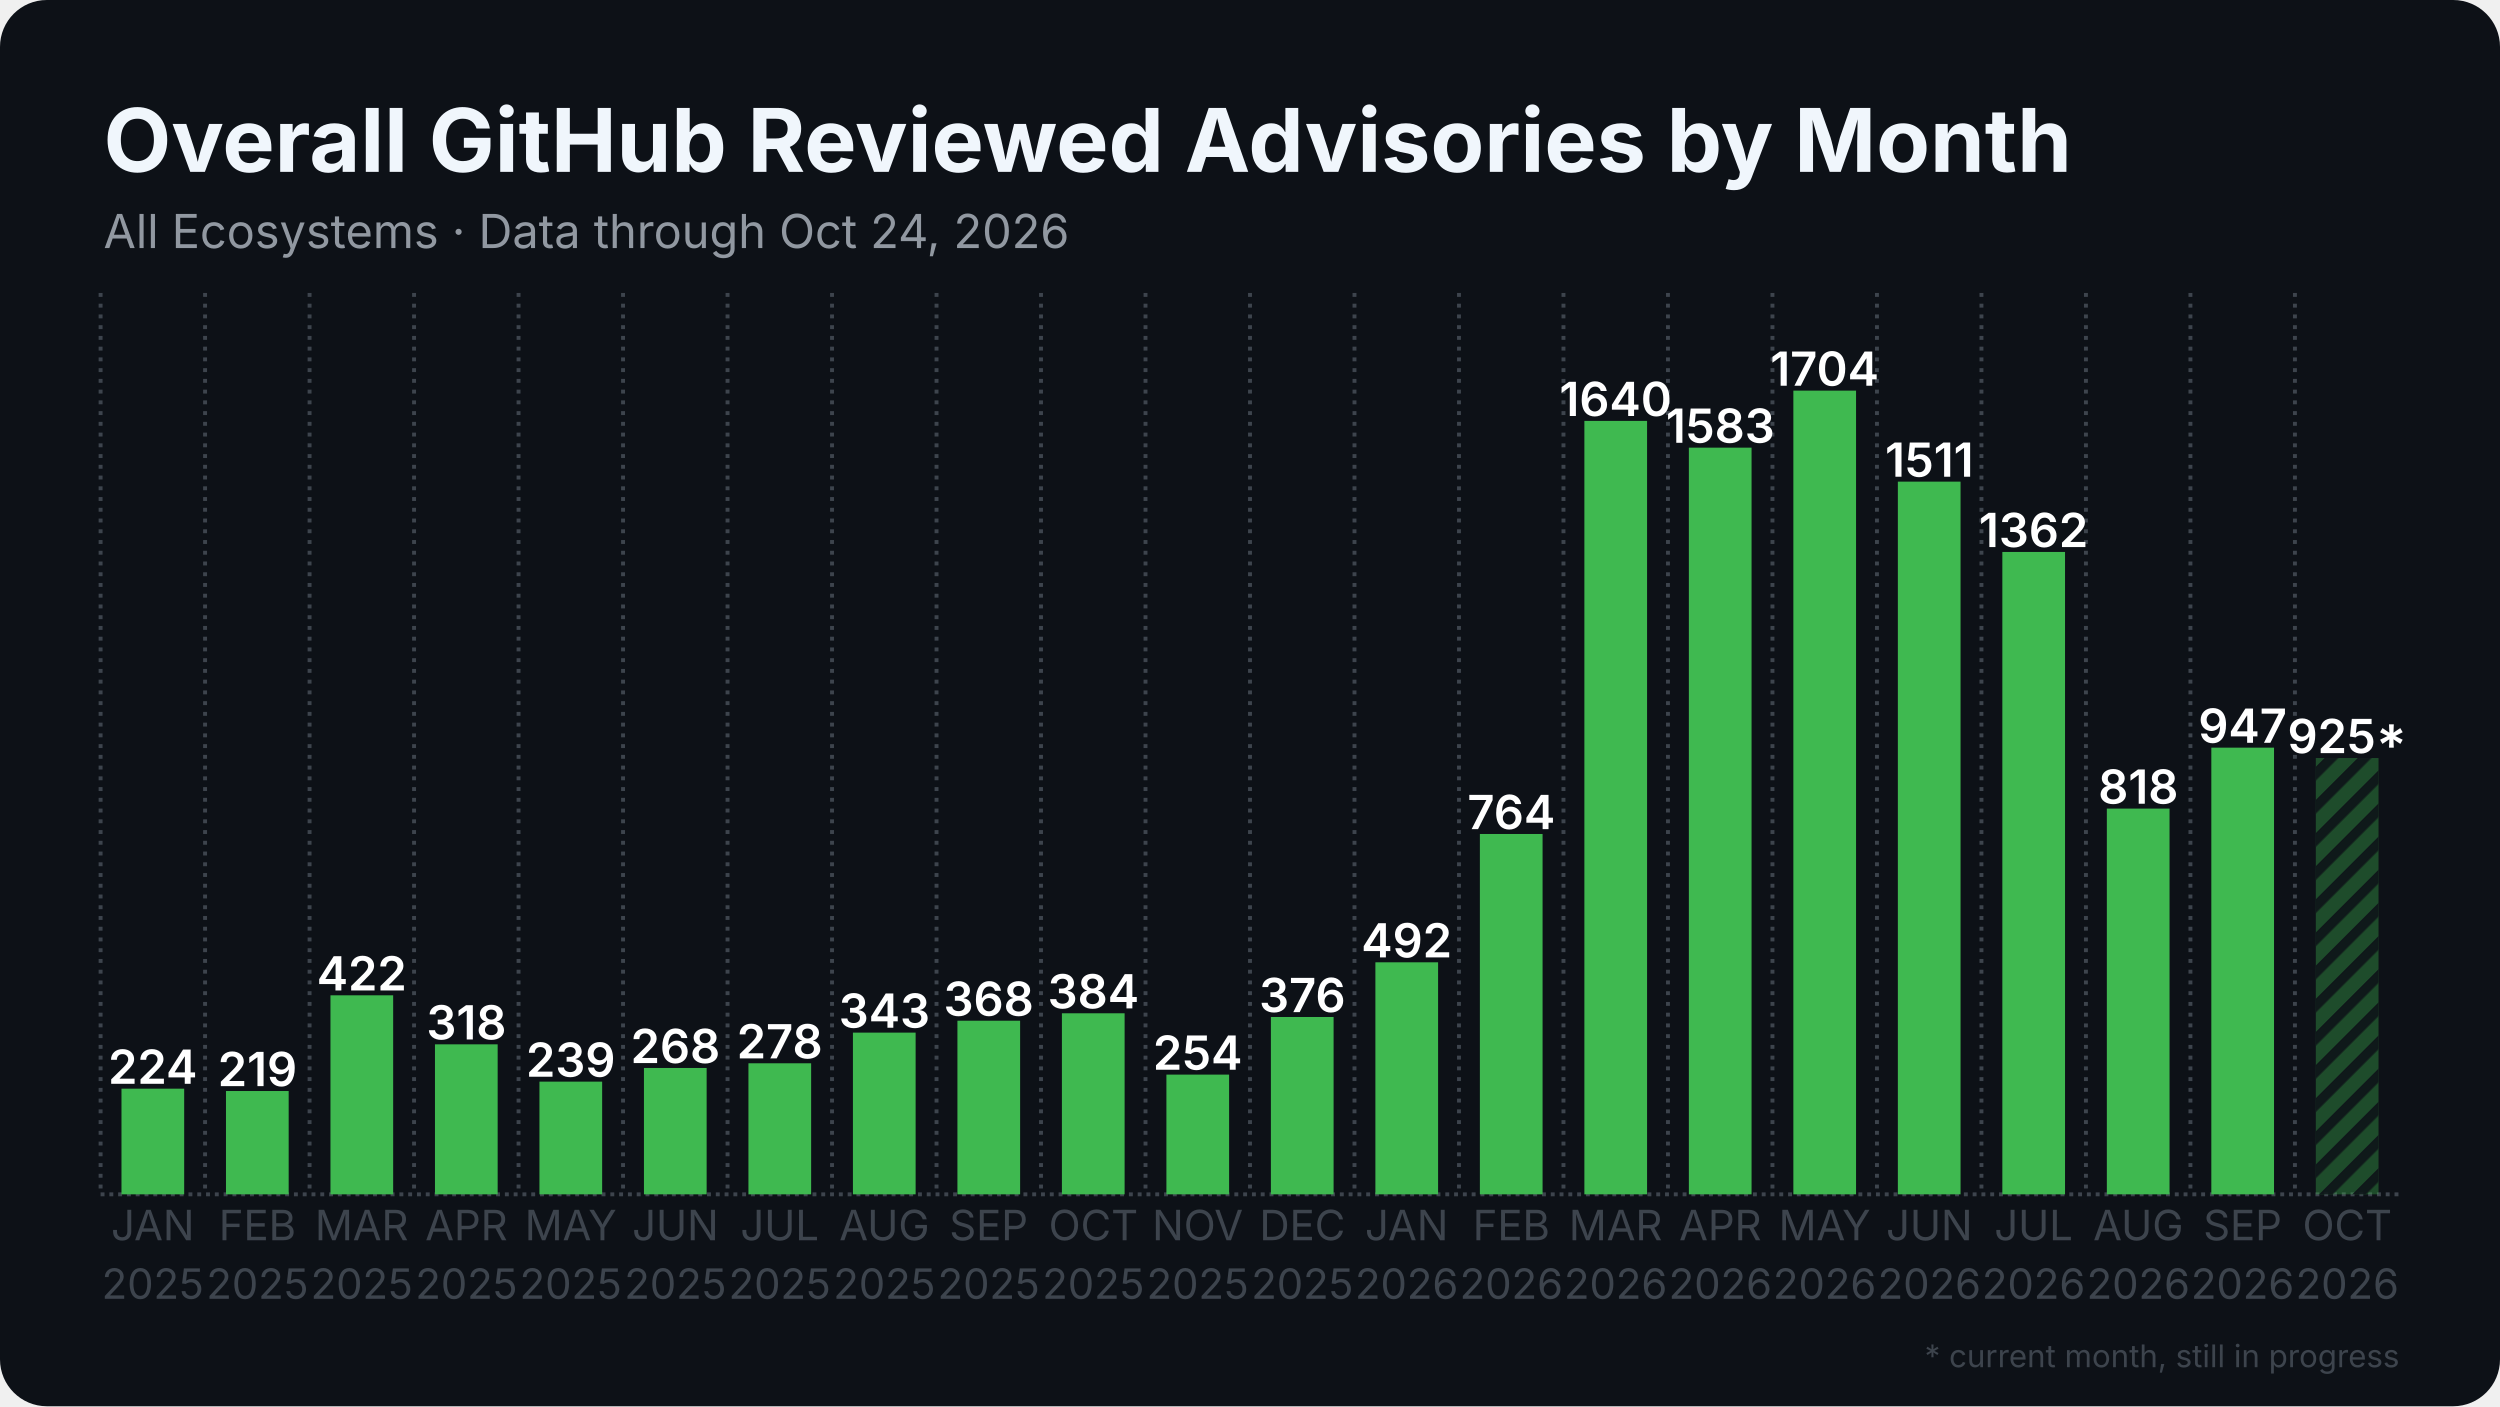
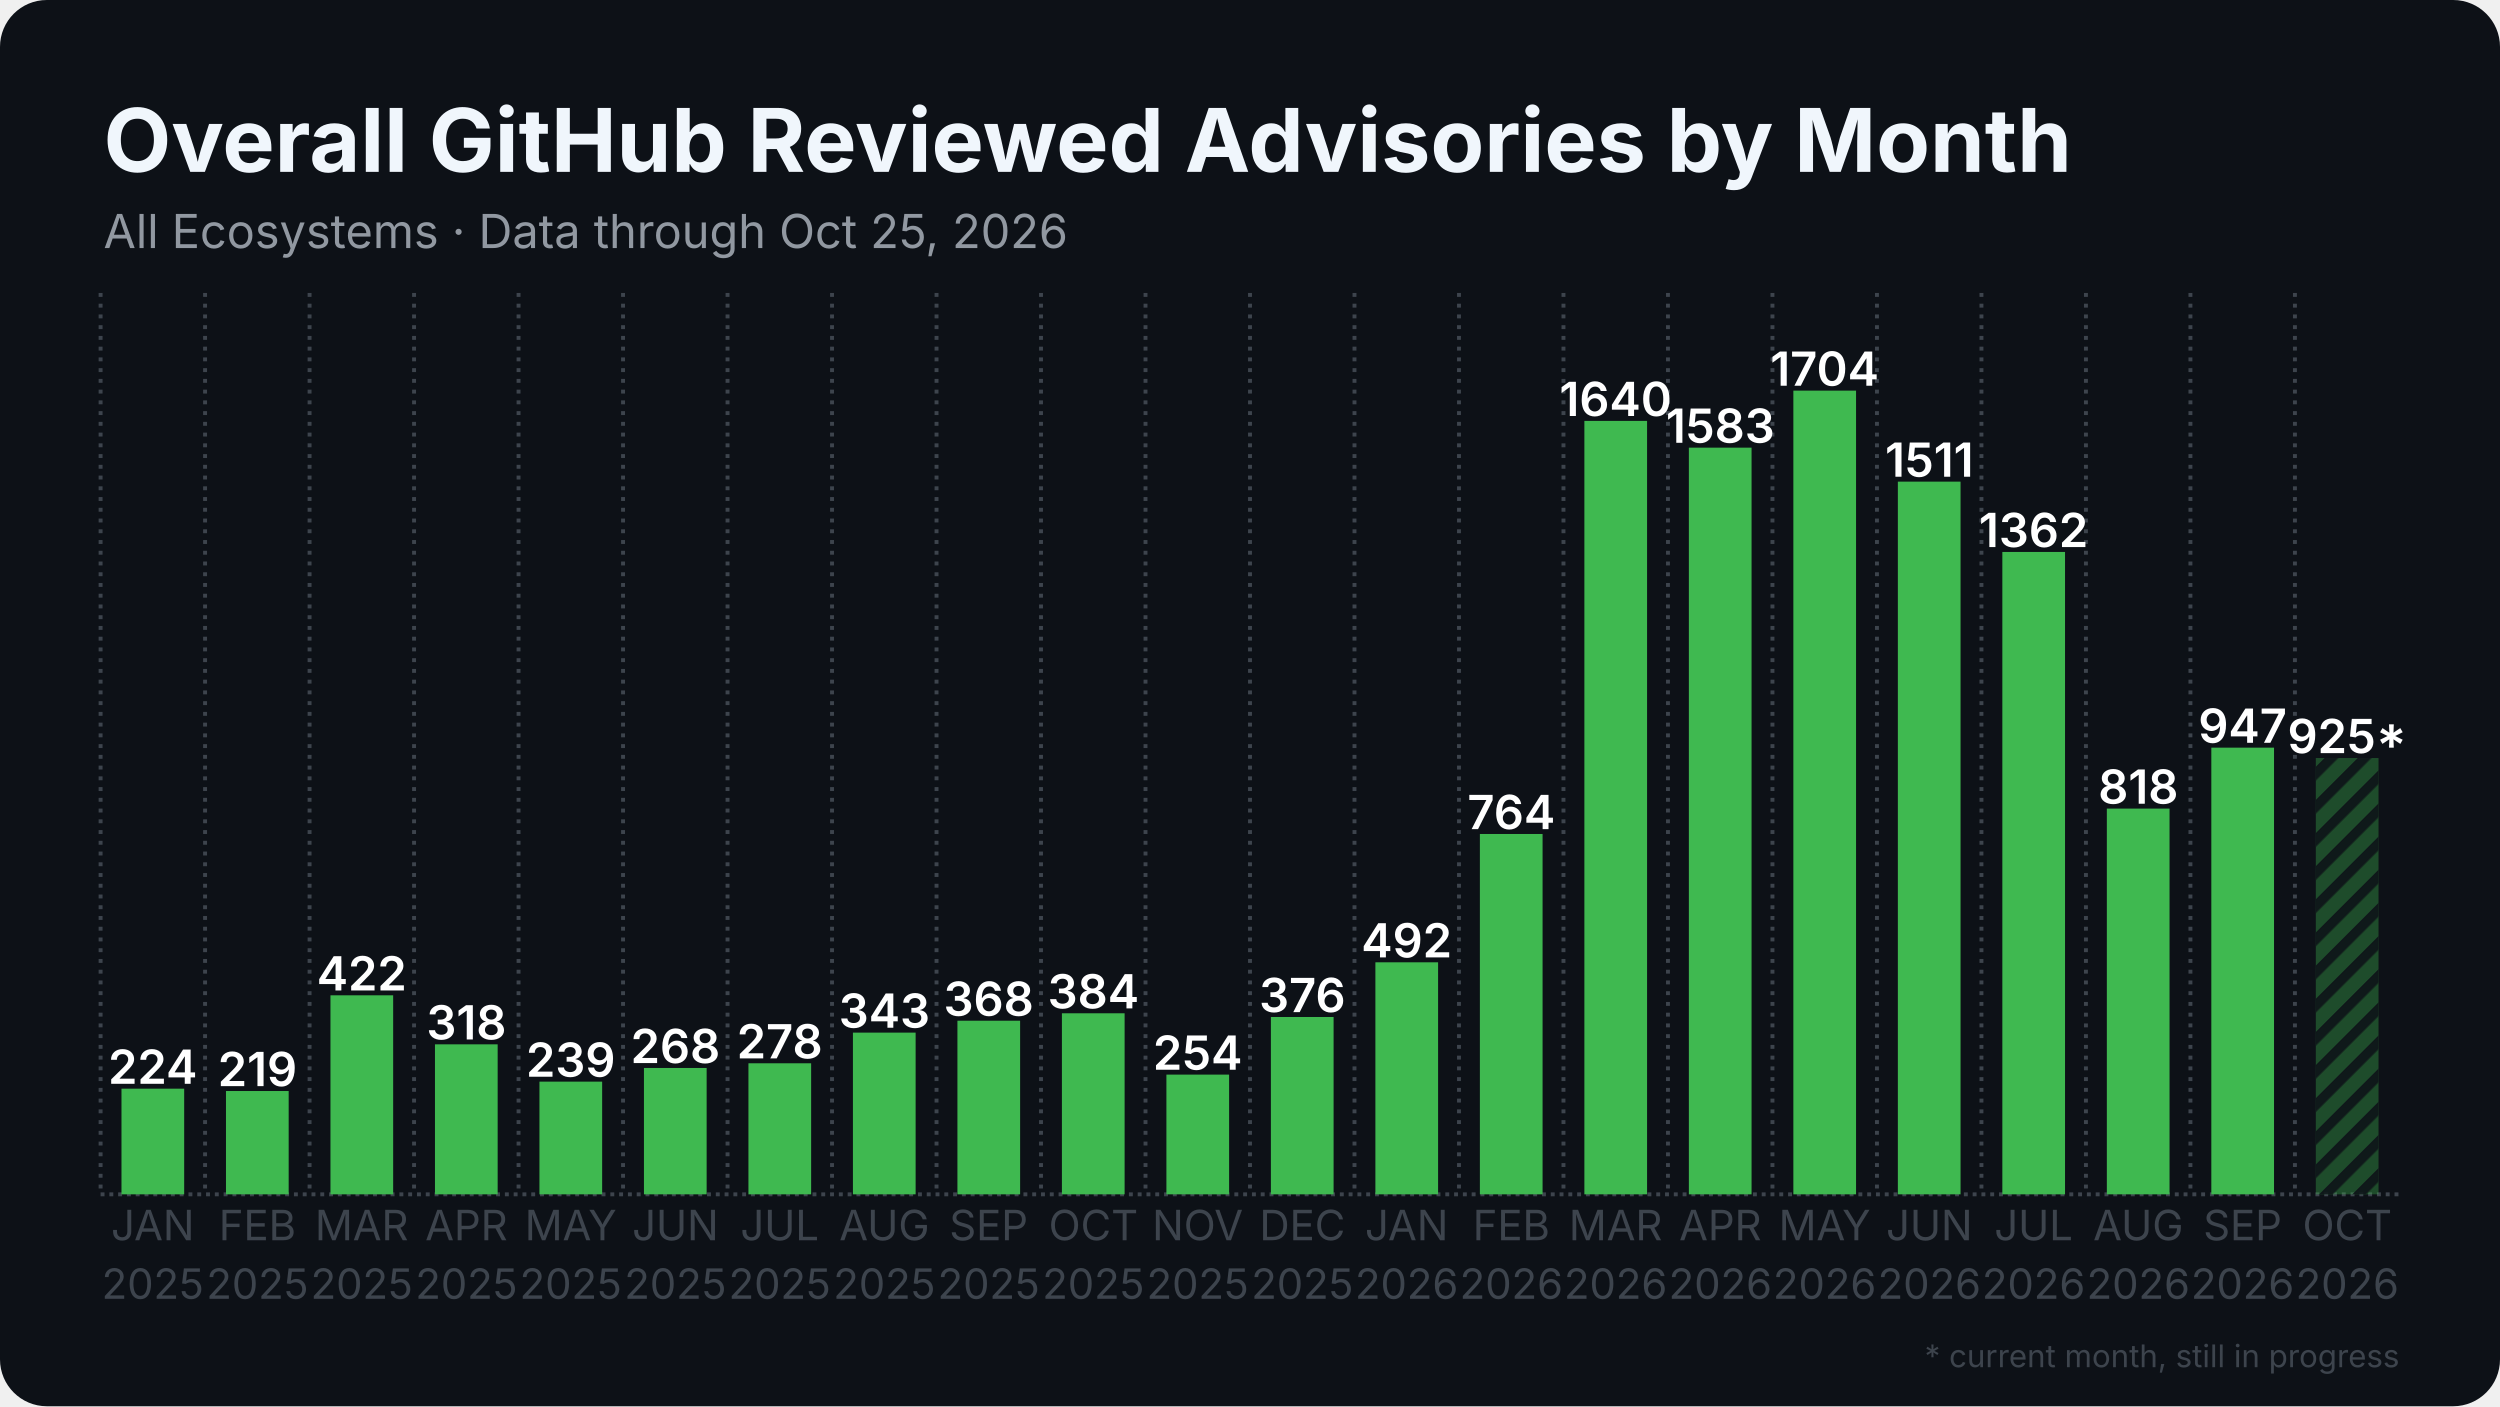
<svg xmlns="http://www.w3.org/2000/svg" width="1280" height="720" viewBox="0 0 1280 720">
  <rect width="1280" height="720" rx="24" fill="#0d1117" />
  <defs>
    <pattern id="stripes" width="12" height="12" patternUnits="userSpaceOnUse" patternTransform="rotate(45)">
      <rect width="12" height="12" fill="none" />
      <rect width="5" height="12" fill="#0d1117" opacity="0.85" />
    </pattern>
  </defs>
  <line x1="51.5" y1="611.5" x2="1228.5" y2="611.5" stroke="#3d444d" stroke-width="2" stroke-dasharray="2 2.5" />
  <line x1="51.5" y1="150.0" x2="51.5" y2="611.5" stroke="#3d444d" stroke-width="2" stroke-dasharray="2 3.5" />
  <line x1="105.0" y1="150.0" x2="105.0" y2="611.5" stroke="#3d444d" stroke-width="2" stroke-dasharray="2 3.5" />
  <line x1="158.5" y1="150.0" x2="158.5" y2="611.5" stroke="#3d444d" stroke-width="2" stroke-dasharray="2 3.5" />
  <line x1="212.0" y1="150.0" x2="212.0" y2="611.5" stroke="#3d444d" stroke-width="2" stroke-dasharray="2 3.5" />
  <line x1="265.5" y1="150.0" x2="265.5" y2="611.5" stroke="#3d444d" stroke-width="2" stroke-dasharray="2 3.5" />
  <line x1="319.0" y1="150.0" x2="319.0" y2="611.5" stroke="#3d444d" stroke-width="2" stroke-dasharray="2 3.5" />
  <line x1="372.5" y1="150.0" x2="372.5" y2="611.5" stroke="#3d444d" stroke-width="2" stroke-dasharray="2 3.5" />
  <line x1="426.0" y1="150.0" x2="426.0" y2="611.5" stroke="#3d444d" stroke-width="2" stroke-dasharray="2 3.5" />
  <line x1="479.5" y1="150.0" x2="479.5" y2="611.5" stroke="#3d444d" stroke-width="2" stroke-dasharray="2 3.5" />
  <line x1="533.0" y1="150.0" x2="533.0" y2="611.5" stroke="#3d444d" stroke-width="2" stroke-dasharray="2 3.5" />
  <line x1="586.5" y1="150.0" x2="586.5" y2="611.5" stroke="#3d444d" stroke-width="2" stroke-dasharray="2 3.5" />
  <line x1="640.0" y1="150.0" x2="640.0" y2="611.5" stroke="#3d444d" stroke-width="2" stroke-dasharray="2 3.5" />
  <line x1="693.5" y1="150.0" x2="693.5" y2="611.5" stroke="#3d444d" stroke-width="2" stroke-dasharray="2 3.5" />
  <line x1="747.0" y1="150.0" x2="747.0" y2="611.5" stroke="#3d444d" stroke-width="2" stroke-dasharray="2 3.5" />
  <line x1="800.5" y1="150.0" x2="800.5" y2="611.5" stroke="#3d444d" stroke-width="2" stroke-dasharray="2 3.5" />
  <line x1="854.0" y1="150.0" x2="854.0" y2="611.5" stroke="#3d444d" stroke-width="2" stroke-dasharray="2 3.5" />
  <line x1="907.5" y1="150.0" x2="907.5" y2="611.5" stroke="#3d444d" stroke-width="2" stroke-dasharray="2 3.5" />
  <line x1="961.0" y1="150.0" x2="961.0" y2="611.5" stroke="#3d444d" stroke-width="2" stroke-dasharray="2 3.5" />
  <line x1="1014.5" y1="150.0" x2="1014.5" y2="611.5" stroke="#3d444d" stroke-width="2" stroke-dasharray="2 3.5" />
  <line x1="1068.0" y1="150.0" x2="1068.0" y2="611.5" stroke="#3d444d" stroke-width="2" stroke-dasharray="2 3.5" />
  <line x1="1121.5" y1="150.0" x2="1121.5" y2="611.5" stroke="#3d444d" stroke-width="2" stroke-dasharray="2 3.5" />
  <line x1="1175.0" y1="150.0" x2="1175.0" y2="611.5" stroke="#3d444d" stroke-width="2" stroke-dasharray="2 3.5" />
  <rect x="62.2" y="557.4" width="32.1" height="54.1" fill="#3fb950" />
  <text x="78.2" y="554.9" text-anchor="middle" font-family="Inter, Segoe UI, Helvetica, Arial, sans-serif" font-size="24.1" font-weight="600" fill="#ffffff">224</text>
  <rect x="115.7" y="558.6" width="32.1" height="52.9" fill="#3fb950" />
  <text x="131.8" y="556.1" text-anchor="middle" font-family="Inter, Segoe UI, Helvetica, Arial, sans-serif" font-size="24.1" font-weight="600" fill="#ffffff">219</text>
  <rect x="169.2" y="509.6" width="32.1" height="101.9" fill="#3fb950" />
  <text x="185.2" y="507.1" text-anchor="middle" font-family="Inter, Segoe UI, Helvetica, Arial, sans-serif" font-size="24.1" font-weight="600" fill="#ffffff">422</text>
  <rect x="222.7" y="534.7" width="32.1" height="76.8" fill="#3fb950" />
  <text x="238.8" y="532.2" text-anchor="middle" font-family="Inter, Segoe UI, Helvetica, Arial, sans-serif" font-size="24.1" font-weight="600" fill="#ffffff">318</text>
  <rect x="276.2" y="553.8" width="32.1" height="57.7" fill="#3fb950" />
  <text x="292.2" y="551.3" text-anchor="middle" font-family="Inter, Segoe UI, Helvetica, Arial, sans-serif" font-size="24.1" font-weight="600" fill="#ffffff">239</text>
  <rect x="329.7" y="546.8" width="32.1" height="64.7" fill="#3fb950" />
  <text x="345.8" y="544.3" text-anchor="middle" font-family="Inter, Segoe UI, Helvetica, Arial, sans-serif" font-size="24.1" font-weight="600" fill="#ffffff">268</text>
  <rect x="383.2" y="544.4" width="32.1" height="67.1" fill="#3fb950" />
  <text x="399.2" y="541.9" text-anchor="middle" font-family="Inter, Segoe UI, Helvetica, Arial, sans-serif" font-size="24.1" font-weight="600" fill="#ffffff">278</text>
  <rect x="436.7" y="528.7" width="32.1" height="82.8" fill="#3fb950" />
  <text x="452.8" y="526.2" text-anchor="middle" font-family="Inter, Segoe UI, Helvetica, Arial, sans-serif" font-size="24.1" font-weight="600" fill="#ffffff">343</text>
  <rect x="490.2" y="522.6" width="32.1" height="88.9" fill="#3fb950" />
  <text x="506.2" y="520.1" text-anchor="middle" font-family="Inter, Segoe UI, Helvetica, Arial, sans-serif" font-size="24.1" font-weight="600" fill="#ffffff">368</text>
  <rect x="543.7" y="518.8" width="32.1" height="92.7" fill="#3fb950" />
  <text x="559.8" y="516.3" text-anchor="middle" font-family="Inter, Segoe UI, Helvetica, Arial, sans-serif" font-size="24.1" font-weight="600" fill="#ffffff">384</text>
  <rect x="597.2" y="550.2" width="32.1" height="61.3" fill="#3fb950" />
  <text x="613.2" y="547.7" text-anchor="middle" font-family="Inter, Segoe UI, Helvetica, Arial, sans-serif" font-size="24.1" font-weight="600" fill="#ffffff">254</text>
  <rect x="650.7" y="520.7" width="32.1" height="90.8" fill="#3fb950" />
  <text x="666.8" y="518.2" text-anchor="middle" font-family="Inter, Segoe UI, Helvetica, Arial, sans-serif" font-size="24.1" font-weight="600" fill="#ffffff">376</text>
  <rect x="704.2" y="492.7" width="32.1" height="118.8" fill="#3fb950" />
  <text x="720.2" y="490.2" text-anchor="middle" font-family="Inter, Segoe UI, Helvetica, Arial, sans-serif" font-size="24.1" font-weight="600" fill="#ffffff">492</text>
  <rect x="757.7" y="427.0" width="32.1" height="184.5" fill="#3fb950" />
  <text x="773.8" y="424.5" text-anchor="middle" font-family="Inter, Segoe UI, Helvetica, Arial, sans-serif" font-size="24.1" font-weight="600" fill="#ffffff">764</text>
  <rect x="811.2" y="215.5" width="32.1" height="396.0" fill="#3fb950" />
  <text x="827.2" y="213.0" text-anchor="middle" font-family="Inter, Segoe UI, Helvetica, Arial, sans-serif" font-size="24.1" font-weight="600" fill="#ffffff">1640</text>
  <rect x="864.7" y="229.2" width="32.1" height="382.3" fill="#3fb950" />
  <text x="880.8" y="226.7" text-anchor="middle" font-family="Inter, Segoe UI, Helvetica, Arial, sans-serif" font-size="24.1" font-weight="600" fill="#ffffff">1583</text>
  <rect x="918.2" y="200.0" width="32.1" height="411.5" fill="#3fb950" />
  <text x="934.2" y="197.5" text-anchor="middle" font-family="Inter, Segoe UI, Helvetica, Arial, sans-serif" font-size="24.1" font-weight="600" fill="#ffffff">1704</text>
  <rect x="971.7" y="246.6" width="32.1" height="364.9" fill="#3fb950" />
  <text x="987.8" y="244.1" text-anchor="middle" font-family="Inter, Segoe UI, Helvetica, Arial, sans-serif" font-size="24.1" font-weight="600" fill="#ffffff">1511</text>
  <rect x="1025.2" y="282.6" width="32.1" height="328.9" fill="#3fb950" />
  <text x="1041.2" y="280.1" text-anchor="middle" font-family="Inter, Segoe UI, Helvetica, Arial, sans-serif" font-size="24.1" font-weight="600" fill="#ffffff">1362</text>
  <rect x="1078.7" y="414.0" width="32.1" height="197.5" fill="#3fb950" />
  <text x="1094.8" y="411.5" text-anchor="middle" font-family="Inter, Segoe UI, Helvetica, Arial, sans-serif" font-size="24.1" font-weight="600" fill="#ffffff">818</text>
  <rect x="1132.2" y="382.8" width="32.1" height="228.7" fill="#3fb950" />
  <text x="1148.2" y="380.3" text-anchor="middle" font-family="Inter, Segoe UI, Helvetica, Arial, sans-serif" font-size="24.1" font-weight="600" fill="#ffffff">947</text>
  <rect x="1185.7" y="388.1" width="32.1" height="223.4" fill="#3fb950" opacity="0.35" />
  <rect x="1185.7" y="388.1" width="32.1" height="223.4" fill="url(#stripes)" />
  <text x="1201.8" y="385.6" text-anchor="middle" font-family="Inter, Segoe UI, Helvetica, Arial, sans-serif" font-size="24.1" font-weight="600" fill="#ffffff">925*</text>
  <text x="78.2" y="635" text-anchor="middle" font-family="Inter, Segoe UI, Helvetica, Arial, sans-serif" font-size="21.4" fill="#3d444d">JAN</text>
  <text x="78.2" y="665" text-anchor="middle" font-family="Inter, Segoe UI, Helvetica, Arial, sans-serif" font-size="21.4" fill="#3d444d">2025</text>
  <text x="131.8" y="635" text-anchor="middle" font-family="Inter, Segoe UI, Helvetica, Arial, sans-serif" font-size="21.4" fill="#3d444d">FEB</text>
  <text x="131.8" y="665" text-anchor="middle" font-family="Inter, Segoe UI, Helvetica, Arial, sans-serif" font-size="21.4" fill="#3d444d">2025</text>
  <text x="185.2" y="635" text-anchor="middle" font-family="Inter, Segoe UI, Helvetica, Arial, sans-serif" font-size="21.4" fill="#3d444d">MAR</text>
  <text x="185.2" y="665" text-anchor="middle" font-family="Inter, Segoe UI, Helvetica, Arial, sans-serif" font-size="21.4" fill="#3d444d">2025</text>
  <text x="238.8" y="635" text-anchor="middle" font-family="Inter, Segoe UI, Helvetica, Arial, sans-serif" font-size="21.4" fill="#3d444d">APR</text>
  <text x="238.8" y="665" text-anchor="middle" font-family="Inter, Segoe UI, Helvetica, Arial, sans-serif" font-size="21.4" fill="#3d444d">2025</text>
  <text x="292.2" y="635" text-anchor="middle" font-family="Inter, Segoe UI, Helvetica, Arial, sans-serif" font-size="21.4" fill="#3d444d">MAY</text>
  <text x="292.2" y="665" text-anchor="middle" font-family="Inter, Segoe UI, Helvetica, Arial, sans-serif" font-size="21.4" fill="#3d444d">2025</text>
  <text x="345.8" y="635" text-anchor="middle" font-family="Inter, Segoe UI, Helvetica, Arial, sans-serif" font-size="21.4" fill="#3d444d">JUN</text>
  <text x="345.8" y="665" text-anchor="middle" font-family="Inter, Segoe UI, Helvetica, Arial, sans-serif" font-size="21.4" fill="#3d444d">2025</text>
  <text x="399.2" y="635" text-anchor="middle" font-family="Inter, Segoe UI, Helvetica, Arial, sans-serif" font-size="21.4" fill="#3d444d">JUL</text>
  <text x="399.2" y="665" text-anchor="middle" font-family="Inter, Segoe UI, Helvetica, Arial, sans-serif" font-size="21.4" fill="#3d444d">2025</text>
  <text x="452.8" y="635" text-anchor="middle" font-family="Inter, Segoe UI, Helvetica, Arial, sans-serif" font-size="21.4" fill="#3d444d">AUG</text>
  <text x="452.8" y="665" text-anchor="middle" font-family="Inter, Segoe UI, Helvetica, Arial, sans-serif" font-size="21.4" fill="#3d444d">2025</text>
  <text x="506.2" y="635" text-anchor="middle" font-family="Inter, Segoe UI, Helvetica, Arial, sans-serif" font-size="21.4" fill="#3d444d">SEP</text>
  <text x="506.2" y="665" text-anchor="middle" font-family="Inter, Segoe UI, Helvetica, Arial, sans-serif" font-size="21.4" fill="#3d444d">2025</text>
  <text x="559.8" y="635" text-anchor="middle" font-family="Inter, Segoe UI, Helvetica, Arial, sans-serif" font-size="21.4" fill="#3d444d">OCT</text>
  <text x="559.8" y="665" text-anchor="middle" font-family="Inter, Segoe UI, Helvetica, Arial, sans-serif" font-size="21.4" fill="#3d444d">2025</text>
  <text x="613.2" y="635" text-anchor="middle" font-family="Inter, Segoe UI, Helvetica, Arial, sans-serif" font-size="21.4" fill="#3d444d">NOV</text>
  <text x="613.2" y="665" text-anchor="middle" font-family="Inter, Segoe UI, Helvetica, Arial, sans-serif" font-size="21.4" fill="#3d444d">2025</text>
  <text x="666.8" y="635" text-anchor="middle" font-family="Inter, Segoe UI, Helvetica, Arial, sans-serif" font-size="21.4" fill="#3d444d">DEC</text>
  <text x="666.8" y="665" text-anchor="middle" font-family="Inter, Segoe UI, Helvetica, Arial, sans-serif" font-size="21.4" fill="#3d444d">2025</text>
  <text x="720.2" y="635" text-anchor="middle" font-family="Inter, Segoe UI, Helvetica, Arial, sans-serif" font-size="21.4" fill="#3d444d">JAN</text>
  <text x="720.2" y="665" text-anchor="middle" font-family="Inter, Segoe UI, Helvetica, Arial, sans-serif" font-size="21.4" fill="#3d444d">2026</text>
  <text x="773.8" y="635" text-anchor="middle" font-family="Inter, Segoe UI, Helvetica, Arial, sans-serif" font-size="21.4" fill="#3d444d">FEB</text>
  <text x="773.8" y="665" text-anchor="middle" font-family="Inter, Segoe UI, Helvetica, Arial, sans-serif" font-size="21.4" fill="#3d444d">2026</text>
  <text x="827.2" y="635" text-anchor="middle" font-family="Inter, Segoe UI, Helvetica, Arial, sans-serif" font-size="21.4" fill="#3d444d">MAR</text>
  <text x="827.2" y="665" text-anchor="middle" font-family="Inter, Segoe UI, Helvetica, Arial, sans-serif" font-size="21.4" fill="#3d444d">2026</text>
  <text x="880.8" y="635" text-anchor="middle" font-family="Inter, Segoe UI, Helvetica, Arial, sans-serif" font-size="21.4" fill="#3d444d">APR</text>
  <text x="880.8" y="665" text-anchor="middle" font-family="Inter, Segoe UI, Helvetica, Arial, sans-serif" font-size="21.4" fill="#3d444d">2026</text>
  <text x="934.2" y="635" text-anchor="middle" font-family="Inter, Segoe UI, Helvetica, Arial, sans-serif" font-size="21.4" fill="#3d444d">MAY</text>
  <text x="934.2" y="665" text-anchor="middle" font-family="Inter, Segoe UI, Helvetica, Arial, sans-serif" font-size="21.4" fill="#3d444d">2026</text>
  <text x="987.8" y="635" text-anchor="middle" font-family="Inter, Segoe UI, Helvetica, Arial, sans-serif" font-size="21.4" fill="#3d444d">JUN</text>
  <text x="987.8" y="665" text-anchor="middle" font-family="Inter, Segoe UI, Helvetica, Arial, sans-serif" font-size="21.4" fill="#3d444d">2026</text>
  <text x="1041.2" y="635" text-anchor="middle" font-family="Inter, Segoe UI, Helvetica, Arial, sans-serif" font-size="21.4" fill="#3d444d">JUL</text>
  <text x="1041.2" y="665" text-anchor="middle" font-family="Inter, Segoe UI, Helvetica, Arial, sans-serif" font-size="21.4" fill="#3d444d">2026</text>
  <text x="1094.8" y="635" text-anchor="middle" font-family="Inter, Segoe UI, Helvetica, Arial, sans-serif" font-size="21.4" fill="#3d444d">AUG</text>
  <text x="1094.8" y="665" text-anchor="middle" font-family="Inter, Segoe UI, Helvetica, Arial, sans-serif" font-size="21.4" fill="#3d444d">2026</text>
  <text x="1148.2" y="635" text-anchor="middle" font-family="Inter, Segoe UI, Helvetica, Arial, sans-serif" font-size="21.4" fill="#3d444d">SEP</text>
  <text x="1148.2" y="665" text-anchor="middle" font-family="Inter, Segoe UI, Helvetica, Arial, sans-serif" font-size="21.4" fill="#3d444d">2026</text>
  <text x="1201.8" y="635" text-anchor="middle" font-family="Inter, Segoe UI, Helvetica, Arial, sans-serif" font-size="21.4" fill="#3d444d">OCT</text>
  <text x="1201.8" y="665" text-anchor="middle" font-family="Inter, Segoe UI, Helvetica, Arial, sans-serif" font-size="21.4" fill="#3d444d">2026</text>
  <text x="53.0" y="88.0" font-family="Inter, Segoe UI, Helvetica, Arial, sans-serif" font-size="45" font-weight="700" fill="#f0f6fc">Overall GitHub Reviewed Advisories by Month</text>
-   <text x="53.0" y="127.0" font-family="Inter, Segoe UI, Helvetica, Arial, sans-serif" font-size="24" fill="#9198a1">All Ecosystems · Data through Oct 24, 2026</text>
+   <text x="53.0" y="127.0" font-family="Inter, Segoe UI, Helvetica, Arial, sans-serif" font-size="24" fill="#9198a1">All Ecosystems · Data through Oct 25, 2026</text>
  <text x="1228.5" y="700" text-anchor="end" font-family="Inter, Segoe UI, Helvetica, Arial, sans-serif" font-size="16" fill="#3d444d">* current month, still in progress</text>
</svg>
